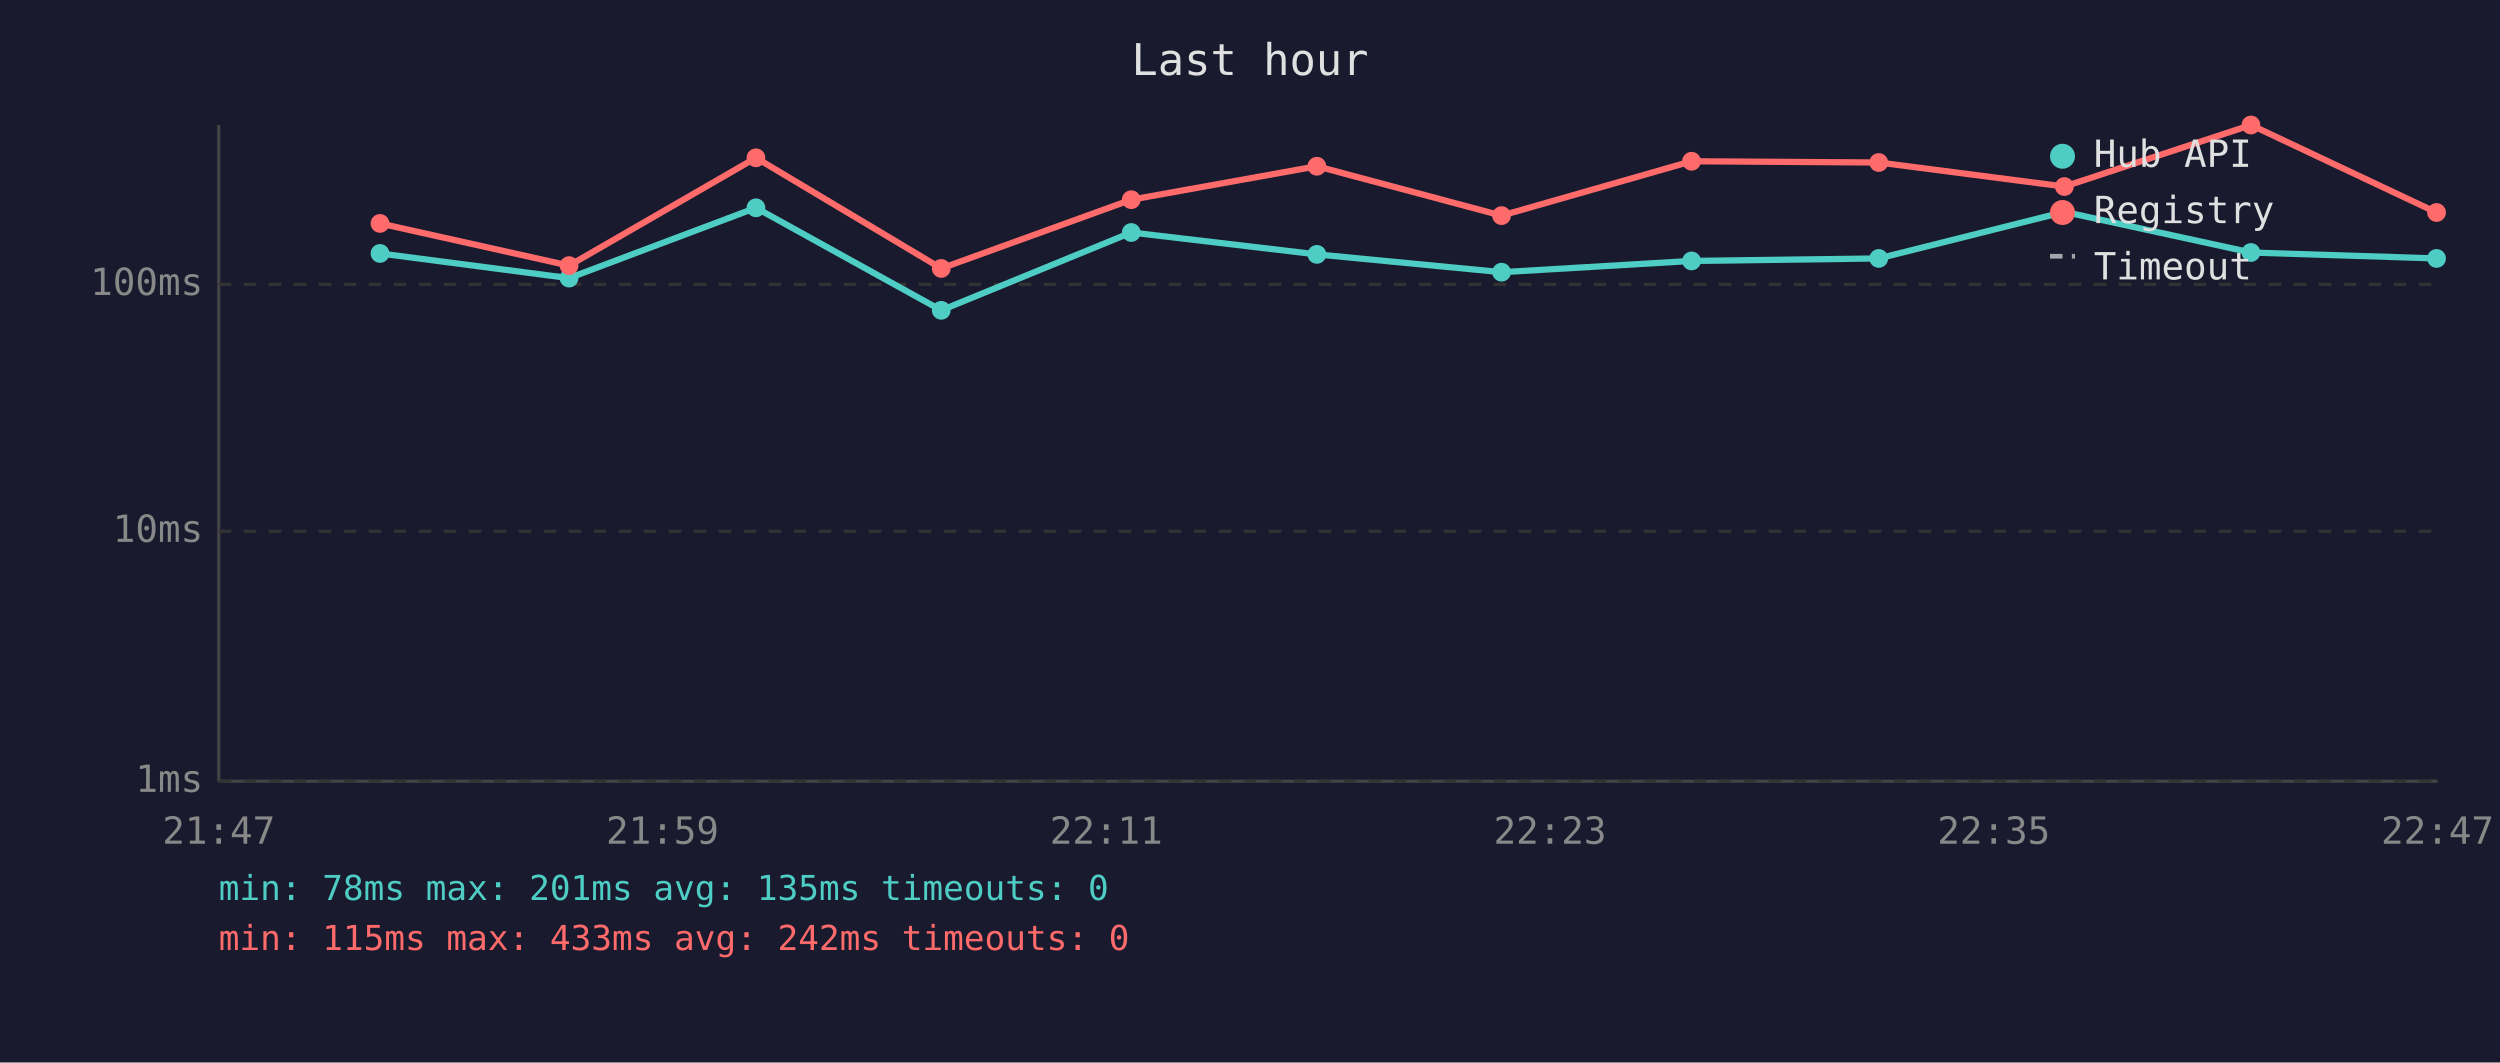
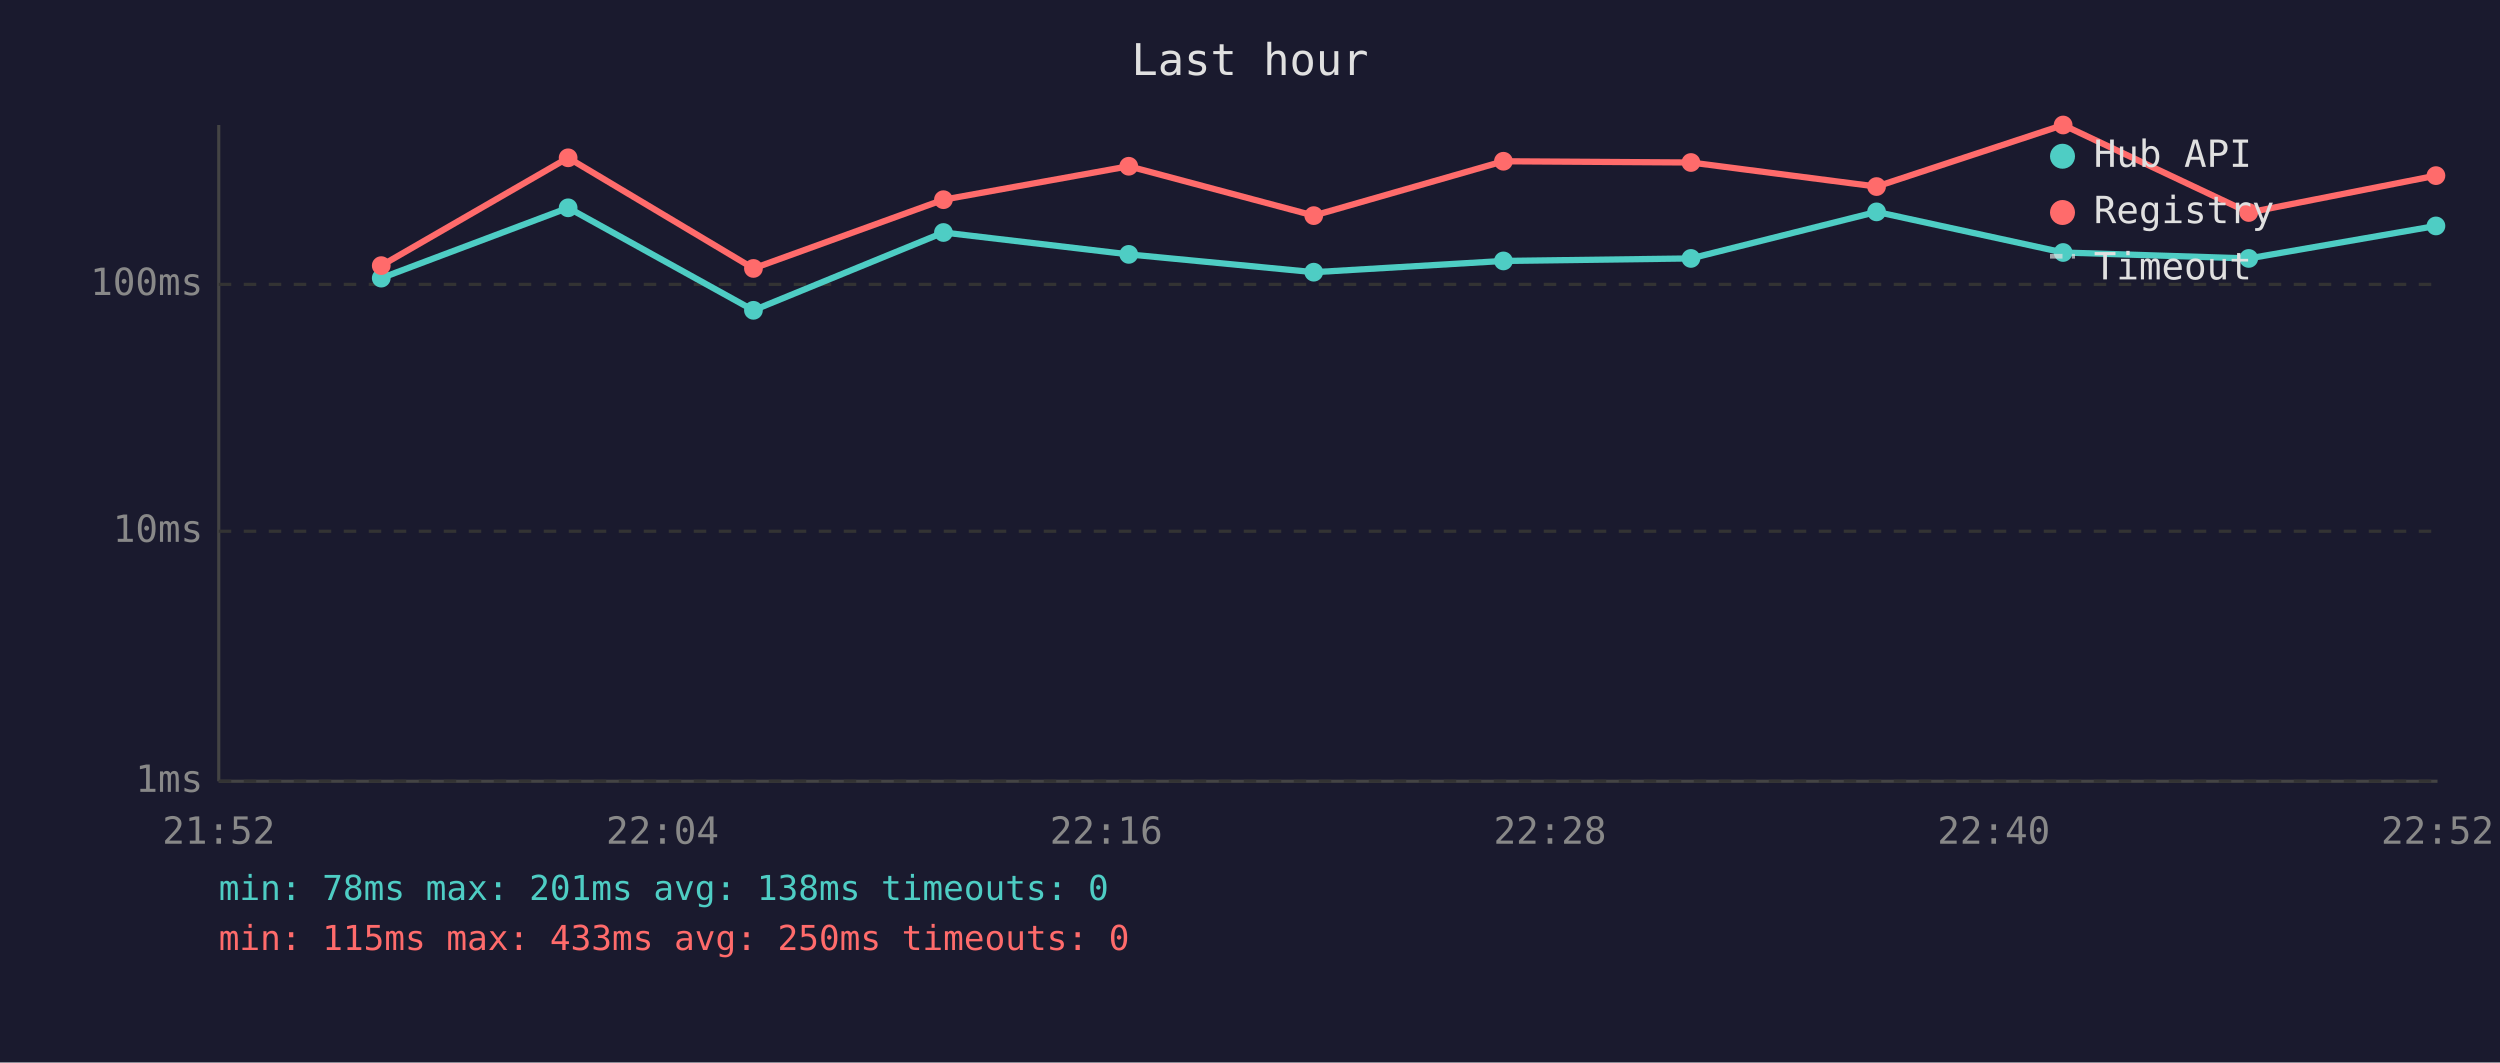
<svg xmlns="http://www.w3.org/2000/svg" viewBox="0 0 800 340" font-family="monospace" font-size="12">
  <rect width="800" height="340" fill="#1a1a2e" />
  <text x="400" y="24" fill="#e0e0e0" font-size="14" text-anchor="middle">Last hour</text>
  <line x1="70" y1="40" x2="70" y2="250" stroke="#444" stroke-width="1" />
  <line x1="70" y1="250" x2="780" y2="250" stroke="#444" stroke-width="1" />
  <line x1="70" y1="250" x2="780" y2="250" stroke="#333" stroke-width="1" stroke-dasharray="4" />
  <text x="65" y="250" fill="#888" text-anchor="end" dominant-baseline="middle">1ms</text>
  <line x1="70" y1="170" x2="780" y2="170" stroke="#333" stroke-width="1" stroke-dasharray="4" />
  <text x="65" y="170" fill="#888" text-anchor="end" dominant-baseline="middle">10ms</text>
  <line x1="70" y1="91" x2="780" y2="91" stroke="#333" stroke-width="1" stroke-dasharray="4" />
  <text x="65" y="91" fill="#888" text-anchor="end" dominant-baseline="middle">100ms</text>
-   <text x="70" y="270" fill="#888" text-anchor="middle">21:47</text>
-   <text x="212" y="270" fill="#888" text-anchor="middle">21:59</text>
-   <text x="354" y="270" fill="#888" text-anchor="middle">22:11</text>
-   <text x="496" y="270" fill="#888" text-anchor="middle">22:23</text>
-   <text x="638" y="270" fill="#888" text-anchor="middle">22:35</text>
-   <text x="780" y="270" fill="#888" text-anchor="middle">22:47</text>
-   <polyline points="121.6,81.1 182.1,89.0 241.9,66.5 301.2,99.3 362.0,74.4 421.4,81.4 480.5,87.1 541.3,83.5 601.2,82.7 660.6,67.8 720.3,80.8 779.7,82.7" fill="none" stroke="#4ecdc4" stroke-width="2" opacity="1" />
-   <circle cx="121.6" cy="81.1" r="3" fill="#4ecdc4" />
-   <circle cx="182.1" cy="89.0" r="3" fill="#4ecdc4" />
-   <circle cx="241.9" cy="66.5" r="3" fill="#4ecdc4" />
-   <circle cx="301.2" cy="99.3" r="3" fill="#4ecdc4" />
-   <circle cx="362.0" cy="74.4" r="3" fill="#4ecdc4" />
-   <circle cx="421.4" cy="81.4" r="3" fill="#4ecdc4" />
-   <circle cx="480.5" cy="87.1" r="3" fill="#4ecdc4" />
-   <circle cx="541.3" cy="83.5" r="3" fill="#4ecdc4" />
-   <circle cx="601.2" cy="82.7" r="3" fill="#4ecdc4" />
-   <circle cx="660.6" cy="67.8" r="3" fill="#4ecdc4" />
-   <circle cx="720.3" cy="80.8" r="3" fill="#4ecdc4" />
-   <circle cx="779.7" cy="82.7" r="3" fill="#4ecdc4" />
-   <polyline points="121.6,71.5 182.1,85.0 241.9,50.5 301.2,85.9 362.0,63.9 421.4,53.2 480.5,69.0 541.3,51.6 601.2,52.0 660.6,59.7 720.3,40.0 779.7,68.0" fill="none" stroke="#ff6b6b" stroke-width="2" opacity="1" />
-   <circle cx="121.6" cy="71.5" r="3" fill="#ff6b6b" />
-   <circle cx="182.1" cy="85.0" r="3" fill="#ff6b6b" />
-   <circle cx="241.9" cy="50.5" r="3" fill="#ff6b6b" />
-   <circle cx="301.2" cy="85.9" r="3" fill="#ff6b6b" />
-   <circle cx="362.0" cy="63.9" r="3" fill="#ff6b6b" />
-   <circle cx="421.4" cy="53.2" r="3" fill="#ff6b6b" />
-   <circle cx="480.5" cy="69.0" r="3" fill="#ff6b6b" />
-   <circle cx="541.3" cy="51.6" r="3" fill="#ff6b6b" />
-   <circle cx="601.2" cy="52.0" r="3" fill="#ff6b6b" />
-   <circle cx="660.6" cy="59.7" r="3" fill="#ff6b6b" />
-   <circle cx="720.3" cy="40.0" r="3" fill="#ff6b6b" />
-   <circle cx="779.7" cy="68.0" r="3" fill="#ff6b6b" />
+   <text x="70" y="270" fill="#888" text-anchor="middle">21:52</text>
+   <text x="212" y="270" fill="#888" text-anchor="middle">22:04</text>
+   <text x="354" y="270" fill="#888" text-anchor="middle">22:16</text>
+   <text x="496" y="270" fill="#888" text-anchor="middle">22:28</text>
+   <text x="638" y="270" fill="#888" text-anchor="middle">22:40</text>
+   <text x="780" y="270" fill="#888" text-anchor="middle">22:52</text>
+   <polyline points="122.0,89.0 181.8,66.5 241.1,99.3 301.9,74.4 361.2,81.4 420.4,87.1 481.1,83.5 541.1,82.7 600.5,67.8 660.2,80.8 719.6,82.7 779.5,72.3" fill="none" stroke="#4ecdc4" stroke-width="2" opacity="1" />
+   <circle cx="122.0" cy="89.0" r="3" fill="#4ecdc4" />
+   <circle cx="181.8" cy="66.5" r="3" fill="#4ecdc4" />
+   <circle cx="241.1" cy="99.3" r="3" fill="#4ecdc4" />
+   <circle cx="301.9" cy="74.4" r="3" fill="#4ecdc4" />
+   <circle cx="361.2" cy="81.4" r="3" fill="#4ecdc4" />
+   <circle cx="420.4" cy="87.1" r="3" fill="#4ecdc4" />
+   <circle cx="481.1" cy="83.5" r="3" fill="#4ecdc4" />
+   <circle cx="541.1" cy="82.7" r="3" fill="#4ecdc4" />
+   <circle cx="600.5" cy="67.8" r="3" fill="#4ecdc4" />
+   <circle cx="660.2" cy="80.8" r="3" fill="#4ecdc4" />
+   <circle cx="719.6" cy="82.7" r="3" fill="#4ecdc4" />
+   <circle cx="779.5" cy="72.3" r="3" fill="#4ecdc4" />
+   <polyline points="122.0,85.0 181.8,50.5 241.1,85.9 301.9,63.9 361.2,53.2 420.4,69.0 481.1,51.6 541.1,52.0 600.5,59.7 660.2,40.0 719.6,68.0 779.5,56.2" fill="none" stroke="#ff6b6b" stroke-width="2" opacity="1" />
+   <circle cx="122.0" cy="85.0" r="3" fill="#ff6b6b" />
+   <circle cx="181.8" cy="50.5" r="3" fill="#ff6b6b" />
+   <circle cx="241.1" cy="85.9" r="3" fill="#ff6b6b" />
+   <circle cx="301.9" cy="63.9" r="3" fill="#ff6b6b" />
+   <circle cx="361.2" cy="53.2" r="3" fill="#ff6b6b" />
+   <circle cx="420.4" cy="69.0" r="3" fill="#ff6b6b" />
+   <circle cx="481.1" cy="51.6" r="3" fill="#ff6b6b" />
+   <circle cx="541.1" cy="52.0" r="3" fill="#ff6b6b" />
+   <circle cx="600.5" cy="59.7" r="3" fill="#ff6b6b" />
+   <circle cx="660.2" cy="40.0" r="3" fill="#ff6b6b" />
+   <circle cx="719.6" cy="68.0" r="3" fill="#ff6b6b" />
+   <circle cx="779.5" cy="56.2" r="3" fill="#ff6b6b" />
  <circle cx="660" cy="50" r="4" fill="#4ecdc4" />
  <text x="670" y="50" fill="#e0e0e0" dominant-baseline="middle">Hub API</text>
  <circle cx="660" cy="68" r="4" fill="#ff6b6b" />
  <text x="670" y="68" fill="#e0e0e0" dominant-baseline="middle">Registry</text>
  <line x1="656" y1="82" x2="664" y2="82" stroke="#e0e0e0" stroke-width="1.5" stroke-dasharray="4,3" opacity="0.7" />
  <text x="670" y="86" fill="#e0e0e0" dominant-baseline="middle">Timeout</text>
-   <text x="70" y="288" fill="#4ecdc4" font-size="11">min: 78ms  max: 201ms  avg: 135ms  timeouts: 0</text>
-   <text x="70" y="304" fill="#ff6b6b" font-size="11">min: 115ms  max: 433ms  avg: 242ms  timeouts: 0</text>
+   <text x="70" y="288" fill="#4ecdc4" font-size="11">min: 78ms  max: 201ms  avg: 138ms  timeouts: 0</text>
+   <text x="70" y="304" fill="#ff6b6b" font-size="11">min: 115ms  max: 433ms  avg: 250ms  timeouts: 0</text>
</svg>
